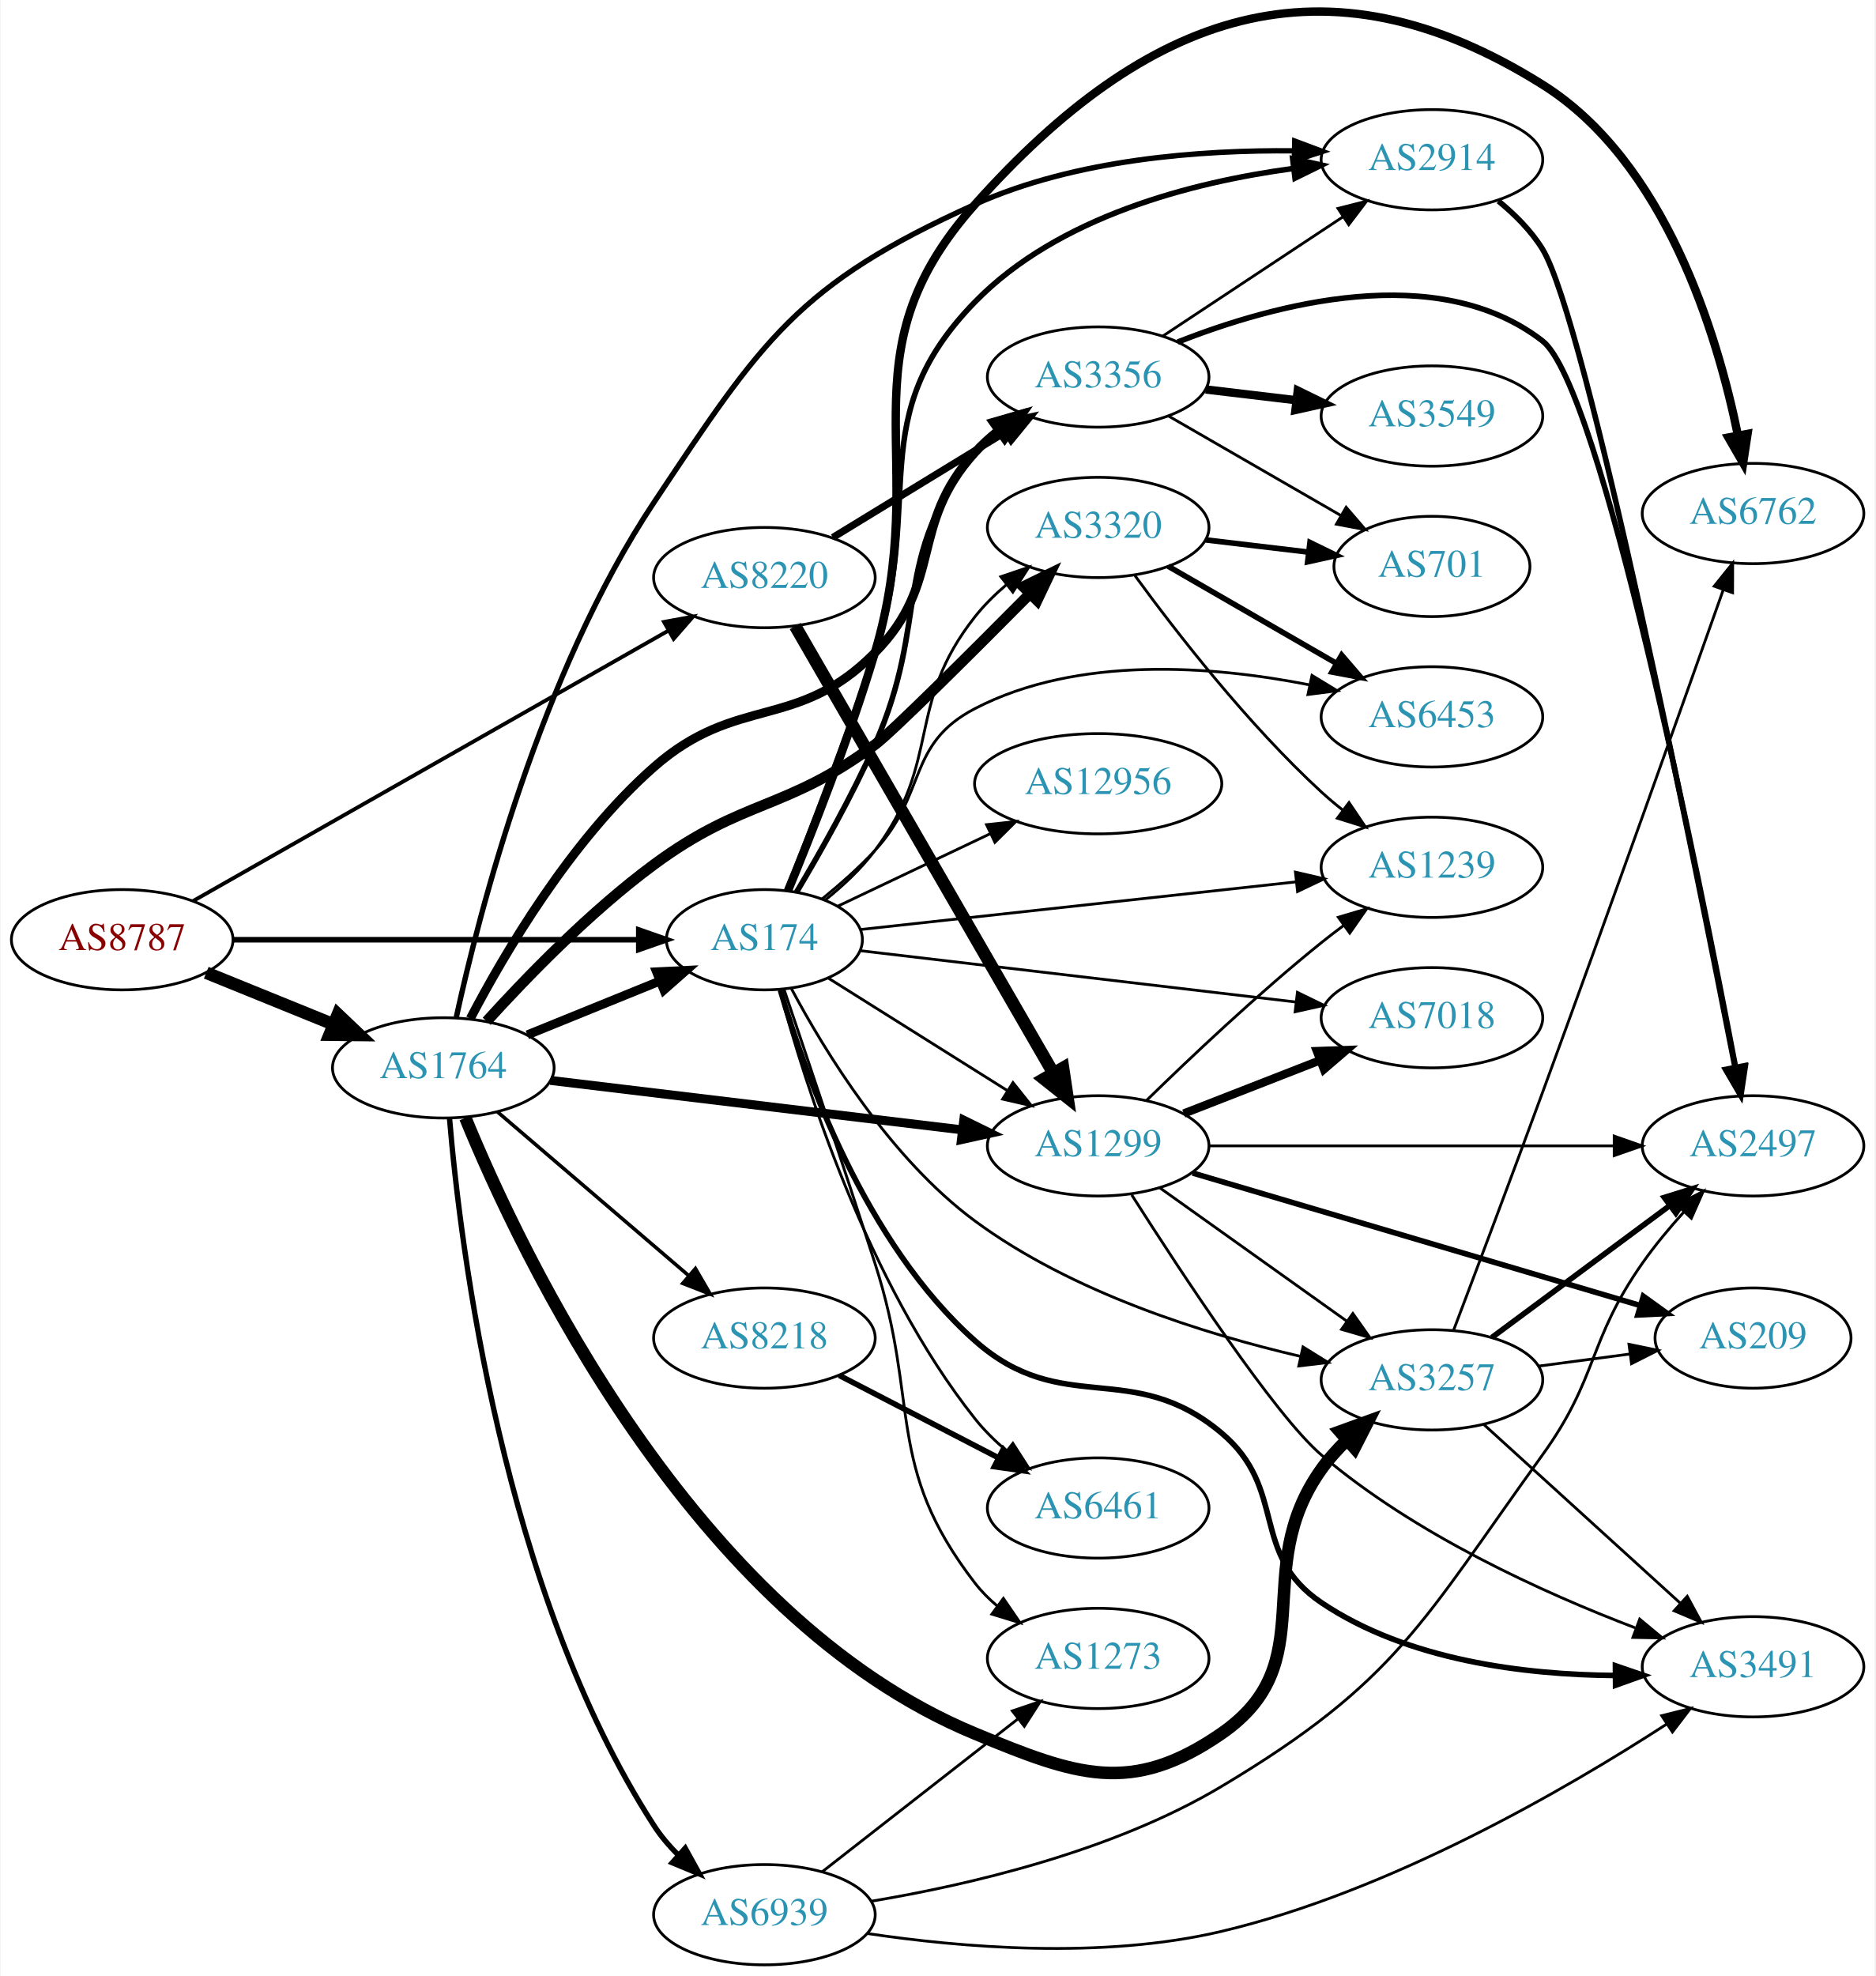
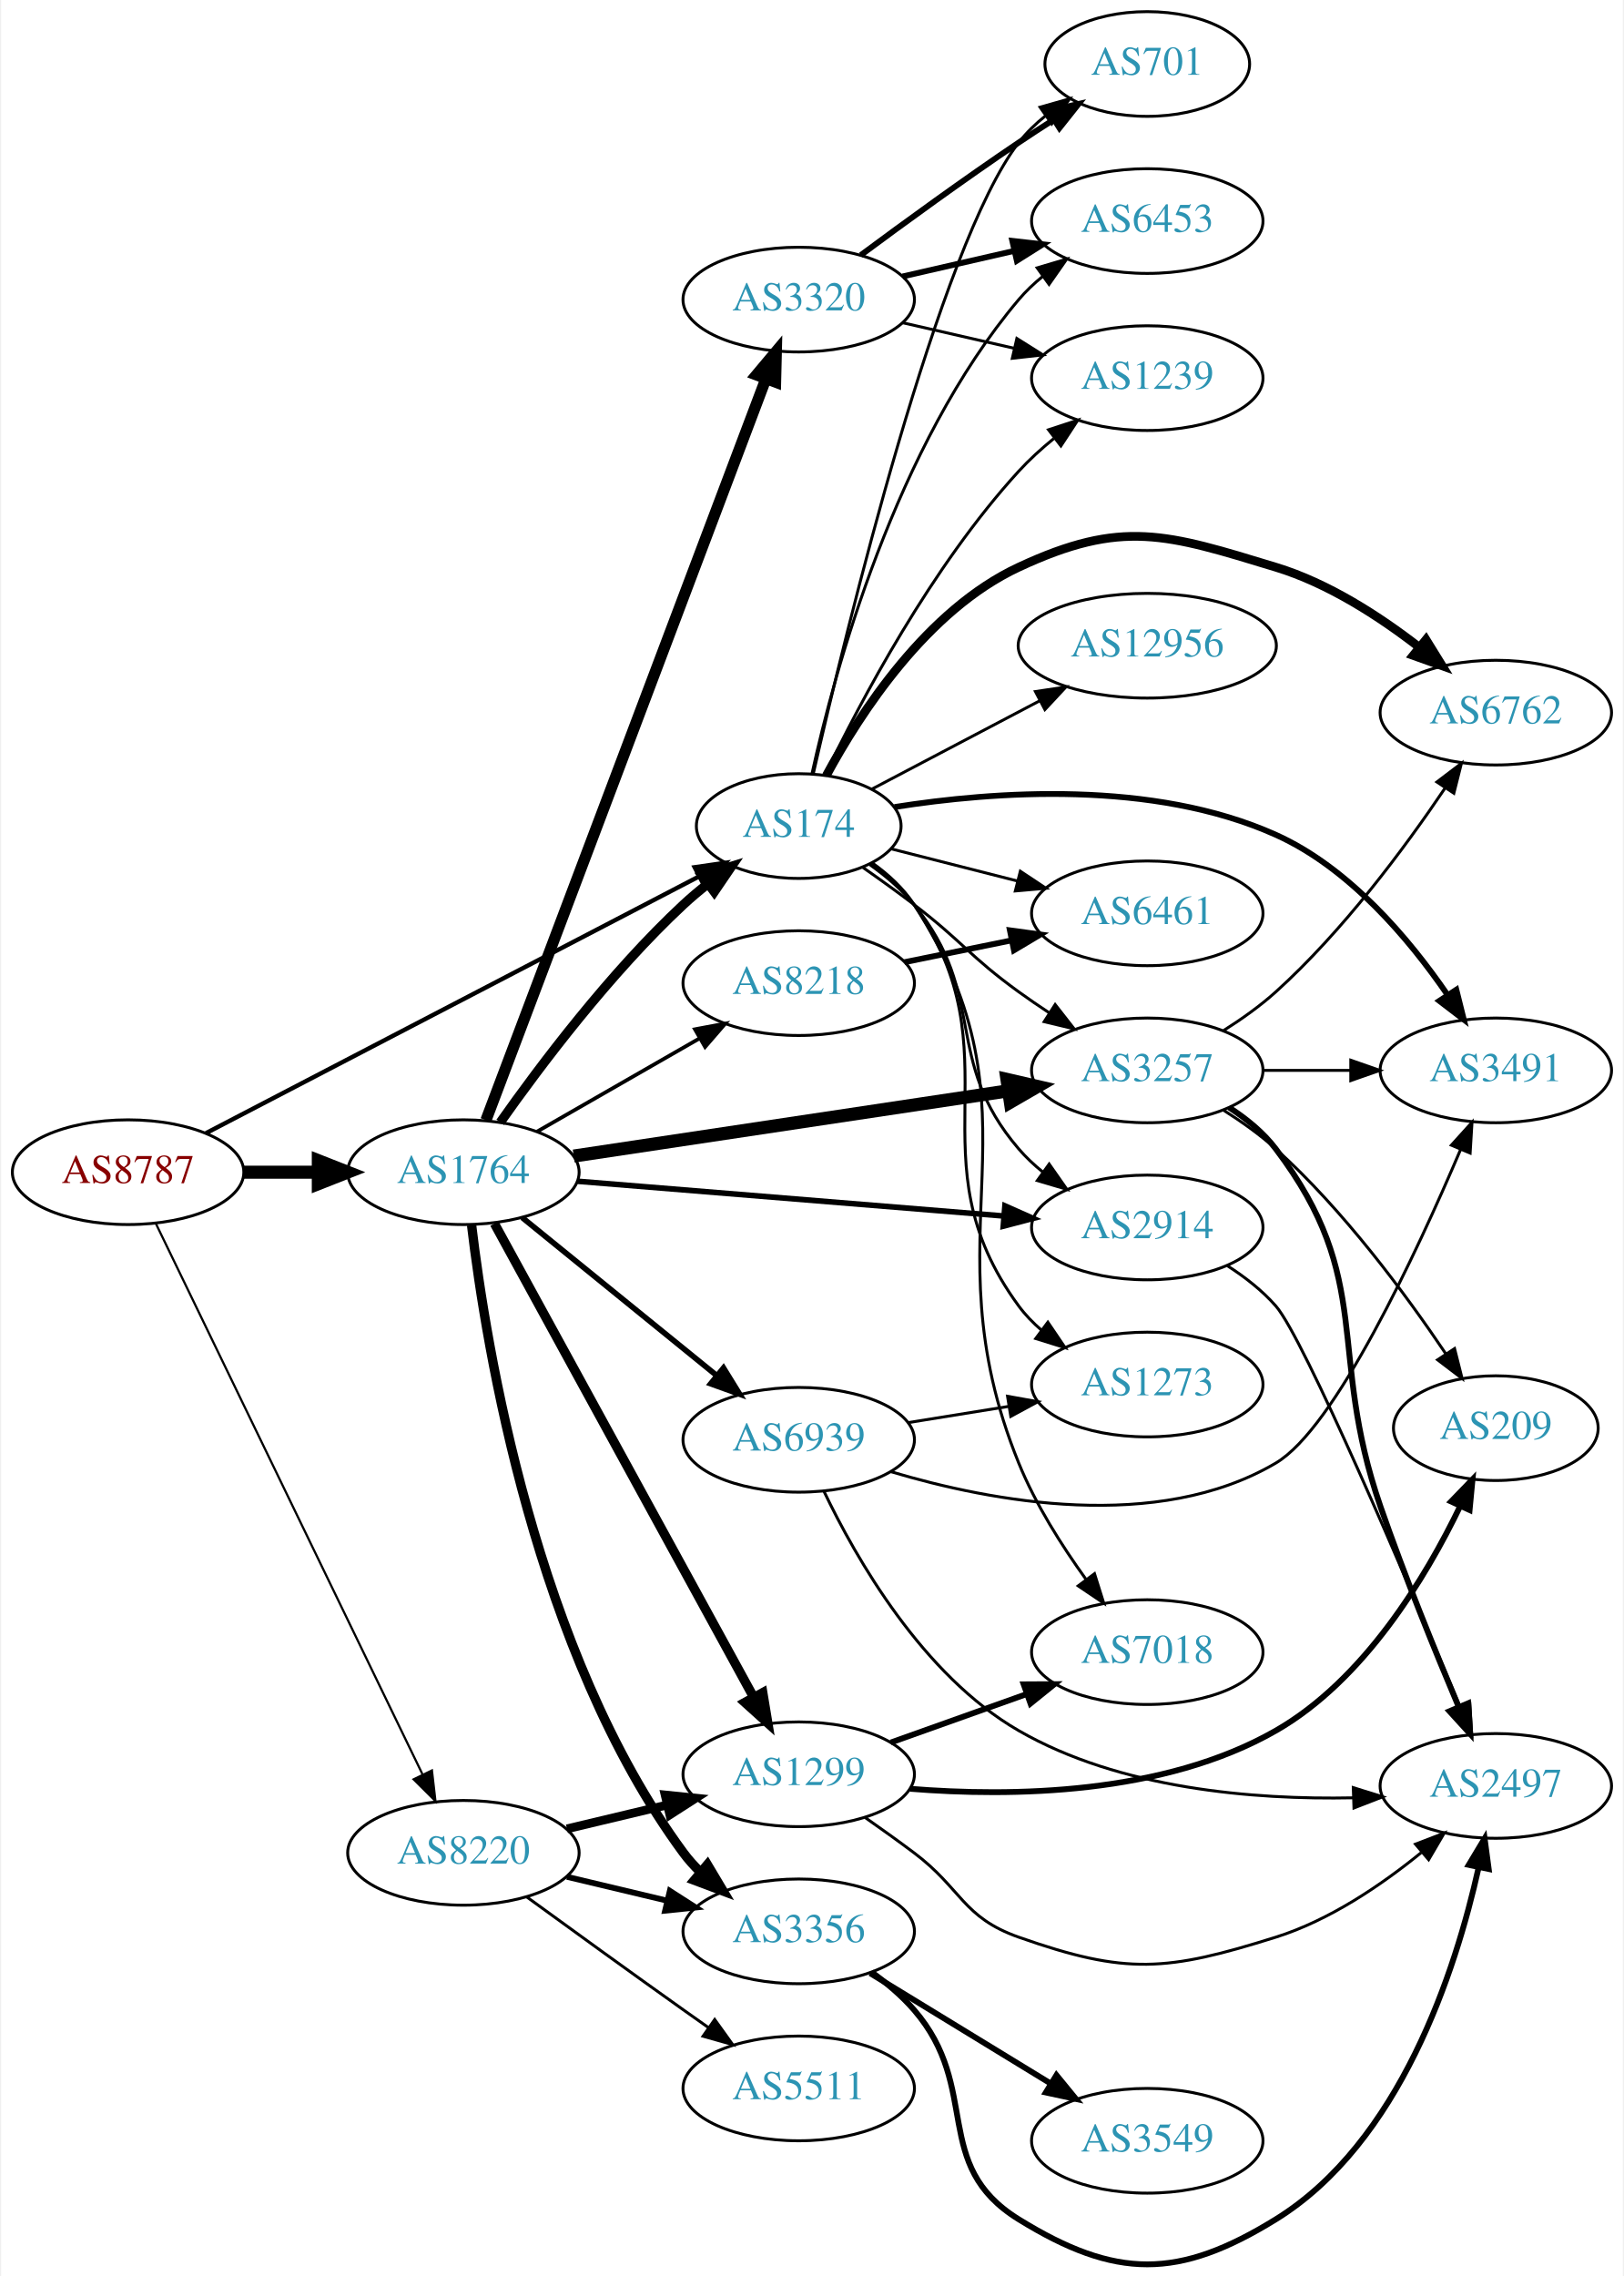
- <svg xmlns="http://www.w3.org/2000/svg" xmlns:xlink="http://www.w3.org/1999/xlink" width="673pt" height="709pt" viewBox="0.00 0.00 672.86 709.35">
-   <g id="graph0" class="graph" transform="scale(1 1) rotate(0) translate(4 705.347)">
-     <polygon fill="white" stroke="none" points="-4,4 -4,-705.347 668.857,-705.347 668.857,4 -4,4" />
+ <svg xmlns="http://www.w3.org/2000/svg" xmlns:xlink="http://www.w3.org/1999/xlink" width="558pt" height="782pt" viewBox="0.00 0.00 557.56 782.49">
+   <g id="graph0" class="graph" transform="scale(1 1) rotate(0) translate(4 778.486)">
+     <polygon fill="white" stroke="none" points="-4,4 -4,-778.486 553.564,-778.486 553.564,4 -4,4" />
    <g id="node1" class="node">
      <g id="a_node1">
        <a xlink:href="/asn/8787" xlink:title="AS8787 ~ Amaris Technologies GmbH [AT]">
-           <ellipse fill="#ffffff" stroke="black" cx="39.647" cy="-368" rx="39.794" ry="18" />
-           <text text-anchor="middle" x="39.647" y="-364.3" font-family="Times,serif" font-size="14.00" fill="#880000">AS8787</text>
+           <ellipse fill="#ffffff" stroke="black" cx="39.647" cy="-375.486" rx="39.794" ry="18" />
+           <text text-anchor="middle" x="39.647" y="-371.786" font-family="Times,serif" font-size="14.00" fill="#880000">AS8787</text>
        </a>
      </g>
    </g>
    <g id="node2" class="node">
      <g id="a_node2">
        <a xlink:href="/asn/174" xlink:title="AS174 ~ Cogent Communications [US]">
-           <ellipse fill="#ffffff" stroke="black" cx="270.232" cy="-368" rx="35.194" ry="18" />
-           <text text-anchor="middle" x="270.232" y="-364.3" font-family="Times,serif" font-size="14.00" fill="#2c94b3">AS174</text>
+           <ellipse fill="#ffffff" stroke="black" cx="270.232" cy="-494.486" rx="35.194" ry="18" />
+           <text text-anchor="middle" x="270.232" y="-490.786" font-family="Times,serif" font-size="14.00" fill="#2c94b3">AS174</text>
        </a>
      </g>
    </g>
    <g id="edge1" class="edge">
-       <path fill="none" stroke="black" stroke-width="2" d="M79.423,-368C119.7,-368 182.623,-368 224.859,-368" />
-       <polygon fill="black" stroke="black" stroke-width="2" points="225.125,-371.5 235.125,-368 225.125,-364.5 225.125,-371.5" />
+       <path fill="none" stroke="black" stroke-width="1.5" d="M66.424,-388.906C108.042,-410.572 190.007,-453.242 235.971,-477.17" />
+       <polygon fill="black" stroke="black" stroke-width="1.5" points="234.447,-480.323 244.933,-481.836 237.679,-474.114 234.447,-480.323" />
    </g>
    <g id="node3" class="node">
      <g id="a_node3">
        <a xlink:href="/asn/1764" xlink:title="AS1764 ~ NEXTLAYER-AS [AT]">
-           <ellipse fill="#ffffff" stroke="black" cx="154.939" cy="-322" rx="39.794" ry="18" />
-           <text text-anchor="middle" x="154.939" y="-318.3" font-family="Times,serif" font-size="14.00" fill="#2c94b3">AS1764</text>
+           <ellipse fill="#ffffff" stroke="black" cx="154.939" cy="-375.486" rx="39.794" ry="18" />
+           <text text-anchor="middle" x="154.939" y="-371.786" font-family="Times,serif" font-size="14.00" fill="#2c94b3">AS1764</text>
        </a>
      </g>
    </g>
    <g id="edge2" class="edge">
-       <path fill="none" stroke="black" stroke-width="4.5" d="M69.822,-356.154C83.698,-350.52 100.475,-343.708 115.384,-337.654" />
-       <polygon fill="black" stroke="black" stroke-width="4.5" points="117.078,-341.216 124.863,-333.806 114.116,-333.92 117.078,-341.216" />
+       <path fill="none" stroke="black" stroke-width="4.5" d="M79.319,-375.486C87.522,-375.486 96.286,-375.486 104.818,-375.486" />
+       <polygon fill="black" stroke="black" stroke-width="4.5" points="105.057,-379.424 115.057,-375.486 105.057,-371.549 105.057,-379.424" />
    </g>
    <g id="node4" class="node">
      <g id="a_node4">
        <a xlink:href="/asn/8220" xlink:title="AS8220 ~ COLT [GB]">
-           <ellipse fill="#ffffff" stroke="black" cx="270.232" cy="-498" rx="39.794" ry="18" />
-           <text text-anchor="middle" x="270.232" y="-494.3" font-family="Times,serif" font-size="14.00" fill="#2c94b3">AS8220</text>
+           <ellipse fill="#ffffff" stroke="black" cx="154.939" cy="-141.486" rx="39.794" ry="18" />
+           <text text-anchor="middle" x="154.939" y="-137.786" font-family="Times,serif" font-size="14.00" fill="#2c94b3">AS8220</text>
        </a>
      </g>
    </g>
    <g id="edge3" class="edge">
-       <path fill="none" stroke="black" stroke-width="1.375" d="M65.109,-381.912C106.248,-405.308 189.332,-452.56 235.815,-478.995" />
-       <polygon fill="black" stroke="black" stroke-width="1.375" points="234.177,-482.09 244.6,-483.991 237.638,-476.005 234.177,-482.09" />
+       <path fill="none" stroke="black" stroke-width="0.75" d="M49.162,-357.898C68.804,-317.328 117.394,-216.969 140.852,-168.517" />
+       <polygon fill="black" stroke="black" stroke-width="0.75" points="144.118,-169.804 145.325,-159.278 137.817,-166.754 144.118,-169.804" />
    </g>
    <g id="node5" class="node">
      <g id="a_node5">
-         <a xlink:href="/asn/3356" xlink:title="AS3356 ~ Level 3 Parent, LLC [US]">
-           <ellipse fill="#ffffff" stroke="black" cx="390.075" cy="-570" rx="39.794" ry="18" />
-           <text text-anchor="middle" x="390.075" y="-566.3" font-family="Times,serif" font-size="14.00" fill="#2c94b3">AS3356</text>
+         <a xlink:href="/asn/7018" xlink:title="AS7018 ~ AT&amp;T Services, Inc. [US]">
+           <ellipse fill="#ffffff" stroke="black" cx="390.075" cy="-210.486" rx="39.794" ry="18" />
+           <text text-anchor="middle" x="390.075" y="-206.786" font-family="Times,serif" font-size="14.00" fill="#2c94b3">AS7018</text>
        </a>
      </g>
    </g>
    <g id="edge4" class="edge">
-       <path fill="none" stroke="black" stroke-width="2" d="M281.786,-385.119C290.092,-399.034 301.607,-419.345 309.879,-438 329.877,-483.098 315.196,-504.369 345.879,-543 348.217,-545.943 350.969,-548.653 353.933,-551.127" />
-       <polygon fill="black" stroke="black" stroke-width="2" points="351.997,-554.047 362.137,-557.118 356.125,-548.394 351.997,-554.047" />
+       <path fill="none" stroke="black" d="M295.479,-481.837C300.966,-477.922 306.239,-473.125 309.879,-467.486 356.961,-394.541 313.197,-355.92 345.879,-275.486 351.61,-261.382 360.631,-247.137 368.951,-235.592" />
+       <polygon fill="black" stroke="black" points="371.935,-237.445 375.11,-227.337 366.325,-233.259 371.935,-237.445" />
    </g>
    <g id="node6" class="node">
      <g id="a_node6">
-         <a xlink:href="/asn/3257" xlink:title="AS3257 ~ GTT [DE]">
-           <ellipse fill="#ffffff" stroke="black" cx="509.918" cy="-210" rx="39.794" ry="18" />
-           <text text-anchor="middle" x="509.918" y="-206.3" font-family="Times,serif" font-size="14.00" fill="#2c94b3">AS3257</text>
+         <a xlink:href="/asn/3491" xlink:title="AS3491 ~ PCCW Global, Inc. [US]">
+           <ellipse fill="#ffffff" stroke="black" cx="509.918" cy="-410.486" rx="39.794" ry="18" />
+           <text text-anchor="middle" x="509.918" y="-406.786" font-family="Times,serif" font-size="14.00" fill="#2c94b3">AS3491</text>
        </a>
      </g>
    </g>
    <g id="edge5" class="edge">
-       <path fill="none" stroke="black" d="M279.903,-350.481C291.832,-328.083 315.343,-289.514 345.879,-267 380.695,-241.33 428.045,-226.49 462.747,-218.427" />
-       <polygon fill="black" stroke="black" points="463.626,-221.817 472.63,-216.233 462.109,-214.983 463.626,-221.817" />
+       <path fill="none" stroke="black" stroke-width="2" d="M303.171,-501.025C337.256,-506.419 392.05,-510.457 434.271,-491.486 459.569,-480.119 480.161,-455.634 493.26,-436.543" />
+       <polygon fill="black" stroke="black" stroke-width="2" points="496.339,-438.23 498.908,-427.952 490.49,-434.385 496.339,-438.23" />
    </g>
    <g id="node7" class="node">
      <g id="a_node7">
-         <a xlink:href="/asn/1239" xlink:title="AS1239 ~ Sprint [US]">
-           <ellipse fill="#ffffff" stroke="black" cx="509.918" cy="-394" rx="39.794" ry="18" />
-           <text text-anchor="middle" x="509.918" y="-390.3" font-family="Times,serif" font-size="14.00" fill="#2c94b3">AS1239</text>
+         <a xlink:href="/asn/6461" xlink:title="AS6461 ~ Zayo Bandwidth [US]">
+           <ellipse fill="#ffffff" stroke="black" cx="390.075" cy="-464.486" rx="39.794" ry="18" />
+           <text text-anchor="middle" x="390.075" y="-460.786" font-family="Times,serif" font-size="14.00" fill="#2c94b3">AS6461</text>
        </a>
      </g>
    </g>
    <g id="edge6" class="edge">
-       <path fill="none" stroke="black" d="M304.783,-371.67C345.589,-376.134 414.75,-383.699 461.117,-388.771" />
-       <polygon fill="black" stroke="black" points="460.903,-392.269 471.224,-389.877 461.664,-385.31 460.903,-392.269" />
+       <path fill="none" stroke="black" d="M301.887,-486.682C315.185,-483.297 331,-479.271 345.487,-475.583" />
+       <polygon fill="black" stroke="black" points="346.429,-478.954 355.257,-473.095 344.702,-472.171 346.429,-478.954" />
    </g>
    <g id="node8" class="node">
      <g id="a_node8">
-         <a xlink:href="/asn/6762" xlink:title="AS6762 ~ TELECOM ITALIA SPARKLE S.p.A. [IT]">
-           <ellipse fill="#ffffff" stroke="black" cx="625.21" cy="-521" rx="39.794" ry="18" />
-           <text text-anchor="middle" x="625.21" y="-517.3" font-family="Times,serif" font-size="14.00" fill="#2c94b3">AS6762</text>
+         <a xlink:href="/asn/3257" xlink:title="AS3257 ~ GTT [DE]">
+           <ellipse fill="#ffffff" stroke="black" cx="390.075" cy="-410.486" rx="39.794" ry="18" />
+           <text text-anchor="middle" x="390.075" y="-406.786" font-family="Times,serif" font-size="14.00" fill="#2c94b3">AS3257</text>
        </a>
      </g>
    </g>
    <g id="edge7" class="edge">
-       <path fill="none" stroke="black" stroke-width="3" d="M278.696,-385.607C287.102,-405.913 300.774,-440.431 309.879,-471 330.808,-541.272 297.038,-577.312 345.879,-632 407.509,-701.008 471.161,-724.125 549.564,-675 593.676,-647.361 612.372,-585.421 619.779,-549.077" />
-       <polygon fill="black" stroke="black" stroke-width="3" points="623.243,-549.595 621.657,-539.12 616.365,-548.298 623.243,-549.595" />
+       <path fill="none" stroke="black" d="M292.325,-480.232C298.088,-476.208 304.285,-471.759 309.879,-467.486 326.43,-454.844 329.009,-449.701 345.879,-437.486 349.264,-435.035 352.87,-432.57 356.502,-430.178" />
+       <polygon fill="black" stroke="black" points="358.4,-433.118 364.928,-424.773 354.621,-427.226 358.4,-433.118" />
    </g>
    <g id="node9" class="node">
      <g id="a_node9">
-         <a xlink:href="/asn/7018" xlink:title="AS7018 ~ AT&amp;T Services, Inc. [US]">
-           <ellipse fill="#ffffff" stroke="black" cx="509.918" cy="-340" rx="39.794" ry="18" />
-           <text text-anchor="middle" x="509.918" y="-336.3" font-family="Times,serif" font-size="14.00" fill="#2c94b3">AS7018</text>
+         <a xlink:href="/asn/701" xlink:title="AS701 ~ UUNET [US]">
+           <ellipse fill="#ffffff" stroke="black" cx="390.075" cy="-756.486" rx="35.194" ry="18" />
+           <text text-anchor="middle" x="390.075" y="-752.786" font-family="Times,serif" font-size="14.00" fill="#2c94b3">AS701</text>
        </a>
      </g>
    </g>
    <g id="edge8" class="edge">
-       <path fill="none" stroke="black" d="M304.532,-364.077C345.273,-359.278 414.547,-351.117 461.009,-345.644" />
-       <polygon fill="black" stroke="black" points="461.615,-349.097 471.137,-344.451 460.796,-342.145 461.615,-349.097" />
+       <path fill="none" stroke="black" d="M275.243,-512.463C286.366,-561.159 318.588,-694.312 345.879,-729.486 348.501,-732.866 351.675,-735.933 355.098,-738.684" />
+       <polygon fill="black" stroke="black" points="353.205,-741.632 363.396,-744.53 357.237,-735.909 353.205,-741.632" />
    </g>
    <g id="node10" class="node">
      <g id="a_node10">
        <a xlink:href="/asn/6453" xlink:title="AS6453 ~ TATA COMMUNICATIONS (AMERICA) INC [US]">
-           <ellipse fill="#ffffff" stroke="black" cx="509.918" cy="-448" rx="39.794" ry="18" />
-           <text text-anchor="middle" x="509.918" y="-444.3" font-family="Times,serif" font-size="14.00" fill="#2c94b3">AS6453</text>
+           <ellipse fill="#ffffff" stroke="black" cx="390.075" cy="-702.486" rx="39.794" ry="18" />
+           <text text-anchor="middle" x="390.075" y="-698.786" font-family="Times,serif" font-size="14.00" fill="#2c94b3">AS6453</text>
        </a>
      </g>
    </g>
    <g id="edge9" class="edge">
-       <path fill="none" stroke="black" d="M290.993,-382.684C297.342,-387.83 304.197,-393.864 309.879,-400 328.729,-420.359 321.245,-438.236 345.879,-451 382.896,-470.181 431.277,-466.301 465.698,-459.545" />
-       <polygon fill="black" stroke="black" points="466.849,-462.879 475.904,-457.378 465.395,-456.031 466.849,-462.879" />
+       <path fill="none" stroke="black" d="M274.816,-512.601C282.502,-547.548 303.424,-625.251 345.879,-675.486 348.305,-678.357 351.116,-681.018 354.118,-683.461" />
+       <polygon fill="black" stroke="black" points="352.214,-686.404 362.373,-689.411 356.306,-680.725 352.214,-686.404" />
    </g>
    <g id="node11" class="node">
      <g id="a_node11">
        <a xlink:href="/asn/12956" xlink:title="AS12956 ~ TELXIUS [ES]">
-           <ellipse fill="#ffffff" stroke="black" cx="390.075" cy="-424" rx="44.393" ry="18" />
-           <text text-anchor="middle" x="390.075" y="-420.3" font-family="Times,serif" font-size="14.00" fill="#2c94b3">AS12956</text>
+           <ellipse fill="#ffffff" stroke="black" cx="390.075" cy="-556.486" rx="44.393" ry="18" />
+           <text text-anchor="middle" x="390.075" y="-552.786" font-family="Times,serif" font-size="14.00" fill="#2c94b3">AS12956</text>
        </a>
      </g>
    </g>
    <g id="edge10" class="edge">
-       <path fill="none" stroke="black" d="M296.513,-380.013C312.523,-387.622 333.516,-397.598 351.462,-406.126" />
-       <polygon fill="black" stroke="black" points="349.992,-409.302 360.526,-410.433 352.996,-402.98 349.992,-409.302" />
+       <path fill="none" stroke="black" d="M295.364,-507.182C312.03,-515.951 334.481,-527.763 353.23,-537.627" />
+       <polygon fill="black" stroke="black" points="351.615,-540.732 362.095,-542.291 354.875,-534.538 351.615,-540.732" />
    </g>
    <g id="node12" class="node">
      <g id="a_node12">
-         <a xlink:href="/asn/6461" xlink:title="AS6461 ~ Zayo Bandwidth [US]">
-           <ellipse fill="#ffffff" stroke="black" cx="390.075" cy="-164" rx="39.794" ry="18" />
-           <text text-anchor="middle" x="390.075" y="-160.3" font-family="Times,serif" font-size="14.00" fill="#2c94b3">AS6461</text>
+         <a xlink:href="/asn/1239" xlink:title="AS1239 ~ Sprint [US]">
+           <ellipse fill="#ffffff" stroke="black" cx="390.075" cy="-648.486" rx="39.794" ry="18" />
+           <text text-anchor="middle" x="390.075" y="-644.786" font-family="Times,serif" font-size="14.00" fill="#2c94b3">AS1239</text>
        </a>
      </g>
    </g>
    <g id="edge11" class="edge">
-       <path fill="none" stroke="black" d="M275.676,-350.041C284.569,-316.842 307.103,-244.81 345.879,-196 349.134,-191.903 353.034,-188.066 357.142,-184.571" />
-       <polygon fill="black" stroke="black" points="359.453,-187.207 365.181,-178.295 355.145,-181.69 359.453,-187.207" />
+       <path fill="none" stroke="black" d="M279.285,-512.059C291.332,-537.115 315.871,-583.698 345.879,-616.486 349.488,-620.43 353.645,-624.211 357.923,-627.704" />
+       <polygon fill="black" stroke="black" points="356.122,-630.734 366.189,-634.036 360.379,-625.176 356.122,-630.734" />
    </g>
    <g id="node13" class="node">
      <g id="a_node13">
-         <a xlink:href="/asn/1299" xlink:title="AS1299 ~ Telia Carrier [EU]">
-           <ellipse fill="#ffffff" stroke="black" cx="390.075" cy="-294" rx="39.794" ry="18" />
-           <text text-anchor="middle" x="390.075" y="-290.3" font-family="Times,serif" font-size="14.00" fill="#2c94b3">AS1299</text>
+         <a xlink:href="/asn/2914" xlink:title="AS2914 ~ NTT America, Inc. [US]">
+           <ellipse fill="#ffffff" stroke="black" cx="390.075" cy="-356.486" rx="39.794" ry="18" />
+           <text text-anchor="middle" x="390.075" y="-352.786" font-family="Times,serif" font-size="14.00" fill="#2c94b3">AS2914</text>
        </a>
      </g>
    </g>
    <g id="edge12" class="edge">
-       <path fill="none" stroke="black" d="M293.122,-354.255C311.212,-342.895 337.133,-326.617 357.475,-313.843" />
-       <polygon fill="black" stroke="black" points="359.488,-316.712 366.096,-308.43 355.766,-310.784 359.488,-316.712" />
+       <path fill="none" stroke="black" d="M294.654,-481.237C300.156,-477.333 305.643,-472.692 309.879,-467.486 335.512,-435.978 319.449,-414.328 345.879,-383.486 348.325,-380.632 351.149,-377.982 354.159,-375.546" />
+       <polygon fill="black" stroke="black" points="356.346,-378.283 362.426,-369.606 352.262,-372.598 356.346,-378.283" />
    </g>
    <g id="node14" class="node">
      <g id="a_node14">
-         <a xlink:href="/asn/2914" xlink:title="AS2914 ~ NTT America, Inc. [US]">
-           <ellipse fill="#ffffff" stroke="black" cx="509.918" cy="-648" rx="39.794" ry="18" />
-           <text text-anchor="middle" x="509.918" y="-644.3" font-family="Times,serif" font-size="14.00" fill="#2c94b3">AS2914</text>
+         <a xlink:href="/asn/6762" xlink:title="AS6762 ~ TELECOM ITALIA SPARKLE S.p.A. [IT]">
+           <ellipse fill="#ffffff" stroke="black" cx="509.918" cy="-533.486" rx="39.794" ry="18" />
+           <text text-anchor="middle" x="509.918" y="-529.786" font-family="Times,serif" font-size="14.00" fill="#2c94b3">AS6762</text>
        </a>
      </g>
    </g>
    <g id="edge13" class="edge">
-       <path fill="none" stroke="black" stroke-width="2" d="M278.375,-385.708C286.485,-406.107 299.887,-440.71 309.879,-471 328.124,-526.309 305.212,-555.309 345.879,-597 375.754,-627.627 423.731,-639.931 459.923,-644.838" />
-       <polygon fill="black" stroke="black" stroke-width="2" points="459.92,-648.363 470.267,-646.085 460.758,-641.413 459.92,-648.363" />
+       <path fill="none" stroke="black" stroke-width="3" d="M279.714,-511.835C291.287,-533.278 314.261,-568.738 345.879,-583.486 381.482,-600.093 396.684,-594.911 434.271,-583.486 452.315,-578.001 469.965,-566.544 483.569,-555.98" />
+       <polygon fill="black" stroke="black" stroke-width="3" points="485.91,-558.589 491.484,-549.579 481.508,-553.146 485.91,-558.589" />
    </g>
    <g id="node15" class="node">
      <g id="a_node15">
        <a xlink:href="/asn/1273" xlink:title="AS1273 ~ Vodafone Group PLC [EU]">
-           <ellipse fill="#ffffff" stroke="black" cx="390.075" cy="-110" rx="39.794" ry="18" />
-           <text text-anchor="middle" x="390.075" y="-106.3" font-family="Times,serif" font-size="14.00" fill="#2c94b3">AS1273</text>
+           <ellipse fill="#ffffff" stroke="black" cx="390.075" cy="-302.486" rx="39.794" ry="18" />
+           <text text-anchor="middle" x="390.075" y="-298.786" font-family="Times,serif" font-size="14.00" fill="#2c94b3">AS1273</text>
        </a>
      </g>
    </g>
    <g id="edge14" class="edge">
-       <path fill="none" stroke="black" d="M277.225,-350.346C284.909,-327.634 298.589,-286.945 309.879,-252 326.344,-201.037 313.137,-179.383 345.879,-137 348.177,-134.026 350.902,-131.295 353.85,-128.808" />
-       <polygon fill="black" stroke="black" points="356.044,-131.54 362.031,-122.799 351.899,-125.898 356.044,-131.54" />
+       <path fill="none" stroke="black" d="M295.21,-481.656C300.702,-477.744 306.045,-472.994 309.879,-467.486 346.091,-415.462 308.348,-380.566 345.879,-329.486 348.104,-326.457 350.781,-323.69 353.699,-321.181" />
+       <polygon fill="black" stroke="black" points="355.894,-323.91 361.838,-315.139 351.722,-318.289 355.894,-323.91" />
+     </g>
+     <g id="edge17" class="edge">
+       <path fill="none" stroke="black" stroke-width="3.214" d="M167.615,-392.628C181.336,-412.064 205.441,-444.085 230.586,-467.486 233.181,-469.901 236.004,-472.272 238.904,-474.544" />
+       <polygon fill="black" stroke="black" stroke-width="3.214" points="237.032,-477.513 247.154,-480.642 241.193,-471.883 237.032,-477.513" />
+     </g>
+     <g id="edge19" class="edge">
+       <path fill="none" stroke="black" stroke-width="4.5" d="M192.88,-381.032C233.295,-387.099 298.169,-396.839 342.154,-403.442" />
+       <polygon fill="black" stroke="black" stroke-width="4.5" points="341.833,-407.375 352.307,-404.966 343.002,-399.588 341.833,-407.375" />
+     </g>
+     <g id="edge18" class="edge">
+       <path fill="none" stroke="black" stroke-width="1.929" d="M194.176,-372.37C234.239,-369.105 297.279,-363.967 340.759,-360.424" />
+       <polygon fill="black" stroke="black" stroke-width="1.929" points="341.135,-363.905 350.818,-359.604 340.566,-356.928 341.135,-363.905" />
    </g>
    <g id="node16" class="node">
      <g id="a_node16">
        <a xlink:href="/asn/3320" xlink:title="AS3320 ~ DTAG [DE]">
-           <ellipse fill="#ffffff" stroke="black" cx="390.075" cy="-516" rx="39.794" ry="18" />
-           <text text-anchor="middle" x="390.075" y="-512.3" font-family="Times,serif" font-size="14.00" fill="#2c94b3">AS3320</text>
+           <ellipse fill="#ffffff" stroke="black" cx="270.232" cy="-675.486" rx="39.794" ry="18" />
+           <text text-anchor="middle" x="270.232" y="-671.786" font-family="Times,serif" font-size="14.00" fill="#2c94b3">AS3320</text>
        </a>
      </g>
    </g>
    <g id="edge15" class="edge">
-       <path fill="none" stroke="black" d="M292.183,-382.347C298.462,-387.386 304.975,-393.442 309.879,-400 334.202,-432.529 320.686,-452.139 345.879,-484 349.124,-488.104 353.02,-491.946 357.125,-495.442" />
-       <polygon fill="black" stroke="black" points="355.127,-498.323 365.162,-501.72 359.436,-492.806 355.127,-498.323" />
+       <path fill="none" stroke="black" stroke-width="3.857" d="M162.687,-393.354C181.735,-443.794 236.018,-587.533 258.88,-648.074" />
+       <polygon fill="black" stroke="black" stroke-width="3.857" points="255.713,-649.593 262.52,-657.712 262.261,-647.12 255.713,-649.593" />
    </g>
    <g id="node17" class="node">
      <g id="a_node17">
-         <a xlink:href="/asn/3491" xlink:title="AS3491 ~ PCCW Global, Inc. [US]">
-           <ellipse fill="#ffffff" stroke="black" cx="625.21" cy="-107" rx="39.794" ry="18" />
-           <text text-anchor="middle" x="625.21" y="-103.3" font-family="Times,serif" font-size="14.00" fill="#2c94b3">AS3491</text>
+         <a xlink:href="/asn/3356" xlink:title="AS3356 ~ Level 3 Parent, LLC [US]">
+           <ellipse fill="#ffffff" stroke="black" cx="270.232" cy="-114.486" rx="39.794" ry="18" />
+           <text text-anchor="middle" x="270.232" y="-110.786" font-family="Times,serif" font-size="14.00" fill="#2c94b3">AS3356</text>
        </a>
      </g>
    </g>
    <g id="edge16" class="edge">
-       <path fill="none" stroke="black" stroke-width="2" d="M275.987,-349.865C284.801,-319.658 306.462,-258.917 345.879,-224 377.268,-196.194 402.13,-217.934 434.271,-191 458.4,-170.781 444.165,-147.592 470.271,-130 501.108,-109.22 543.272,-104.134 575.676,-103.874" />
-       <polygon fill="black" stroke="black" stroke-width="2" points="575.803,-107.375 585.827,-103.946 575.852,-100.376 575.803,-107.375" />
-     </g>
-     <g id="edge23" class="edge">
-       <path fill="none" stroke="black" stroke-width="3.214" d="M185.115,-333.846C199.529,-339.698 217.073,-346.822 232.402,-353.046" />
-       <polygon fill="black" stroke="black" stroke-width="3.214" points="231.518,-356.465 242.1,-356.984 234.152,-349.979 231.518,-356.465" />
+       <path fill="none" stroke="black" stroke-width="3.214" d="M157.756,-357.28C162.726,-315.392 179.752,-210.495 230.586,-141.486 232.315,-139.138 234.312,-136.921 236.467,-134.844" />
+       <polygon fill="black" stroke="black" stroke-width="3.214" points="238.828,-137.432 244.254,-128.332 234.337,-132.063 238.828,-137.432" />
+     </g>
+     <g id="node18" class="node">
+       <g id="a_node18">
+         <a xlink:href="/asn/1299" xlink:title="AS1299 ~ Telia Carrier [EU]">
+           <ellipse fill="#ffffff" stroke="black" cx="270.232" cy="-168.486" rx="39.794" ry="18" />
+           <text text-anchor="middle" x="270.232" y="-164.786" font-family="Times,serif" font-size="14.00" fill="#2c94b3">AS1299</text>
+         </a>
+       </g>
+     </g>
+     <g id="edge20" class="edge">
+       <path fill="none" stroke="black" stroke-width="3.214" d="M165.599,-357.837C185.498,-321.479 231.162,-238.046 254.666,-195.101" />
+       <polygon fill="black" stroke="black" stroke-width="3.214" points="257.867,-196.543 259.598,-186.09 251.726,-193.182 257.867,-196.543" />
+     </g>
+     <g id="node19" class="node">
+       <g id="a_node19">
+         <a xlink:href="/asn/8218" xlink:title="AS8218 ~ legacy Neotelecoms [FR]">
+           <ellipse fill="#ffffff" stroke="black" cx="270.232" cy="-440.486" rx="39.794" ry="18" />
+           <text text-anchor="middle" x="270.232" y="-436.786" font-family="Times,serif" font-size="14.00" fill="#2c94b3">AS8218</text>
+         </a>
+       </g>
+     </g>
+     <g id="edge21" class="edge">
+       <path fill="none" stroke="black" stroke-width="1.286" d="M180.244,-389.43C196.521,-398.769 218.158,-411.183 236.02,-421.431" />
+       <polygon fill="black" stroke="black" stroke-width="1.286" points="234.553,-424.624 244.968,-426.565 238.036,-418.553 234.553,-424.624" />
+     </g>
+     <g id="node20" class="node">
+       <g id="a_node20">
+         <a xlink:href="/asn/6939" xlink:title="AS6939 ~ Hurricane Electric LLC [US]">
+           <ellipse fill="#ffffff" stroke="black" cx="270.232" cy="-283.486" rx="39.794" ry="18" />
+           <text text-anchor="middle" x="270.232" y="-279.786" font-family="Times,serif" font-size="14.00" fill="#2c94b3">AS6939</text>
+         </a>
+       </g>
    </g>
    <g id="edge22" class="edge">
-       <path fill="none" stroke="black" stroke-width="3.214" d="M164.636,-339.681C176.754,-362.857 200.641,-403.651 230.586,-430 260.371,-456.208 282.016,-442.757 309.879,-471 335.005,-496.469 321.81,-516.529 345.879,-543 348.407,-545.781 351.287,-548.383 354.331,-550.788" />
-       <polygon fill="black" stroke="black" stroke-width="3.214" points="352.465,-553.755 362.647,-556.685 356.514,-548.045 352.465,-553.755" />
-     </g>
-     <g id="edge24" class="edge">
-       <path fill="none" stroke="black" stroke-width="4.5" d="M162.865,-304.04C182.582,-255.942 244.247,-125.021 345.879,-83 382.183,-67.989 401.943,-60.679 434.271,-83 471.427,-108.654 444.01,-141.27 470.271,-178 472.907,-181.687 476.068,-185.197 479.432,-188.45" />
-       <polygon fill="black" stroke="black" stroke-width="4.5" points="476.892,-191.46 486.994,-195.129 482.105,-185.558 476.892,-191.46" />
-     </g>
-     <g id="edge27" class="edge">
-       <path fill="none" stroke="black" stroke-width="3.214" d="M193.397,-317.501C233.554,-312.678 297.429,-305.007 341.206,-299.749" />
-       <polygon fill="black" stroke="black" stroke-width="3.214" points="341.813,-303.202 351.324,-298.534 340.978,-296.251 341.813,-303.202" />
-     </g>
-     <g id="edge26" class="edge">
-       <path fill="none" stroke="black" stroke-width="1.929" d="M159.596,-340.131C167.706,-377.291 189.79,-463.743 230.586,-525 269.337,-583.186 282.131,-603.305 345.879,-632 381.957,-648.24 426.967,-651.555 460.55,-651.196" />
-       <polygon fill="black" stroke="black" stroke-width="1.929" points="460.661,-654.695 470.582,-650.977 460.508,-647.697 460.661,-654.695" />
-     </g>
-     <g id="edge25" class="edge">
-       <path fill="none" stroke="black" stroke-width="3.857" d="M170.521,-338.728C184.798,-354.477 207.685,-378.106 230.586,-395 262.847,-418.799 277.66,-414.144 309.879,-438 315.983,-442.52 344.532,-470.981 365.611,-492.227" />
-       <polygon fill="black" stroke="black" stroke-width="3.857" points="363.182,-494.748 372.706,-499.39 368.155,-489.822 363.182,-494.748" />
+       <path fill="none" stroke="black" stroke-width="1.929" d="M175.158,-359.88C193.55,-344.944 221.469,-322.272 242.12,-305.503" />
+       <polygon fill="black" stroke="black" stroke-width="1.929" points="244.363,-308.19 249.92,-299.169 239.95,-302.756 244.363,-308.19" />
+     </g>
+     <g id="edge38" class="edge">
+       <path fill="none" stroke="black" stroke-width="2" d="M190.547,-133.238C201.418,-130.648 213.572,-127.751 225.015,-125.024" />
+       <polygon fill="black" stroke="black" stroke-width="2" points="225.921,-128.406 234.837,-122.683 224.298,-121.597 225.921,-128.406" />
+     </g>
+     <g id="edge37" class="edge">
+       <path fill="none" stroke="black" stroke-width="3" d="M190.547,-149.734C201.418,-152.325 213.572,-155.221 225.015,-157.948" />
+       <polygon fill="black" stroke="black" stroke-width="3" points="224.298,-161.375 234.837,-160.289 225.921,-154.566 224.298,-161.375" />
+     </g>
+     <g id="node24" class="node">
+       <g id="a_node24">
+         <a xlink:href="/asn/5511" xlink:title="AS5511 ~ Orange S.A. [FR]">
+           <ellipse fill="#ffffff" stroke="black" cx="270.232" cy="-60.486" rx="39.794" ry="18" />
+           <text text-anchor="middle" x="270.232" y="-56.786" font-family="Times,serif" font-size="14.00" fill="#2c94b3">AS5511</text>
+         </a>
+       </g>
+     </g>
+     <g id="edge36" class="edge">
+       <path fill="none" stroke="black" d="M176.788,-126.264C191.722,-115.395 212.335,-100.461 230.586,-87.486 233.406,-85.481 236.349,-83.401 239.297,-81.327" />
+       <polygon fill="black" stroke="black" points="241.344,-84.167 247.522,-75.56 237.325,-78.436 241.344,-84.167" />
+     </g>
+     <g id="edge28" class="edge">
+       <path fill="none" stroke="black" d="M429.988,-410.486C439.541,-410.486 449.891,-410.486 459.853,-410.486" />
+       <polygon fill="black" stroke="black" points="460.046,-413.986 470.046,-410.486 460.046,-406.986 460.046,-413.986" />
+     </g>
+     <g id="edge30" class="edge">
+       <path fill="none" stroke="black" d="M416.354,-424.216C422.521,-428.111 428.888,-432.627 434.271,-437.486 457.343,-458.311 478.564,-486.931 492.434,-507.495" />
+       <polygon fill="black" stroke="black" points="489.653,-509.635 498.091,-516.043 495.491,-505.772 489.653,-509.635" />
    </g>
    <g id="node21" class="node">
      <g id="a_node21">
-         <a xlink:href="/asn/8218" xlink:title="AS8218 ~ legacy Neotelecoms [FR]">
-           <ellipse fill="#ffffff" stroke="black" cx="270.232" cy="-225" rx="39.794" ry="18" />
-           <text text-anchor="middle" x="270.232" y="-221.3" font-family="Times,serif" font-size="14.00" fill="#2c94b3">AS8218</text>
-         </a>
-       </g>
-     </g>
-     <g id="edge28" class="edge">
-       <path fill="none" stroke="black" stroke-width="1.286" d="M174.394,-306.199C193.075,-290.205 222.129,-265.33 243.157,-247.325" />
-       <polygon fill="black" stroke="black" stroke-width="1.286" points="245.466,-249.956 250.786,-240.794 240.913,-244.639 245.466,-249.956" />
-     </g>
-     <g id="node22" class="node">
-       <g id="a_node22">
-         <a xlink:href="/asn/6939" xlink:title="AS6939 ~ Hurricane Electric LLC [US]">
-           <ellipse fill="#ffffff" stroke="black" cx="270.232" cy="-18" rx="39.794" ry="18" />
-           <text text-anchor="middle" x="270.232" y="-14.3" font-family="Times,serif" font-size="14.00" fill="#2c94b3">AS6939</text>
+         <a xlink:href="/asn/2497" xlink:title="AS2497 ~ Internet Initiative Japan Inc. [JP]">
+           <ellipse fill="#ffffff" stroke="black" cx="509.918" cy="-164.486" rx="39.794" ry="18" />
+           <text text-anchor="middle" x="509.918" y="-160.786" font-family="Times,serif" font-size="14.00" fill="#2c94b3">AS2497</text>
        </a>
      </g>
    </g>
    <g id="edge29" class="edge">
-       <path fill="none" stroke="black" stroke-width="1.929" d="M157.162,-303.956C161.017,-258.018 176.118,-134.323 230.586,-50 233.045,-46.193 236.101,-42.611 239.41,-39.321" />
-       <polygon fill="black" stroke="black" stroke-width="1.929" points="241.798,-41.881 246.923,-32.609 237.134,-36.661 241.798,-41.881" />
-     </g>
-     <g id="edge44" class="edge">
-       <path fill="none" stroke="black" stroke-width="2.571" d="M294.796,-512.397C312.62,-523.287 337.293,-538.362 356.928,-550.358" />
-       <polygon fill="black" stroke="black" stroke-width="2.571" points="355.194,-553.401 365.552,-555.628 358.843,-547.427 355.194,-553.401" />
-     </g>
-     <g id="edge45" class="edge">
-       <path fill="none" stroke="black" stroke-width="4.5" d="M281.28,-480.607C301.978,-444.776 349.475,-362.552 373.923,-320.229" />
-       <polygon fill="black" stroke="black" stroke-width="4.5" points="377.461,-321.978 379.053,-311.349 370.642,-318.038 377.461,-321.978" />
-     </g>
-     <g id="edge20" class="edge">
-       <path fill="none" stroke="black" d="M413.24,-584.671C431.477,-596.742 457.534,-613.989 477.852,-627.438" />
-       <polygon fill="black" stroke="black" points="476.18,-630.528 486.451,-633.129 480.044,-624.691 476.18,-630.528" />
-     </g>
-     <g id="node18" class="node">
-       <g id="a_node18">
-         <a xlink:href="/asn/2497" xlink:title="AS2497 ~ Internet Initiative Japan Inc. [JP]">
-           <ellipse fill="#ffffff" stroke="black" cx="625.21" cy="-294" rx="39.794" ry="18" />
-           <text text-anchor="middle" x="625.21" y="-290.3" font-family="Times,serif" font-size="14.00" fill="#2c94b3">AS2497</text>
-         </a>
-       </g>
-     </g>
-     <g id="edge19" class="edge">
-       <path fill="none" stroke="black" stroke-width="2" d="M418.643,-582.554C453.042,-596.121 511.913,-612.162 549.564,-583 570.515,-566.773 605.645,-391.958 618.917,-322.354" />
-       <polygon fill="black" stroke="black" stroke-width="2" points="622.432,-322.604 620.854,-312.127 615.554,-321.301 622.432,-322.604" />
-     </g>
-     <g id="node19" class="node">
-       <g id="a_node19">
-         <a xlink:href="/asn/3549" xlink:title="AS3549 ~ Level 3 Parent, LLC [US]">
-           <ellipse fill="#ffffff" stroke="black" cx="509.918" cy="-556" rx="39.794" ry="18" />
-           <text text-anchor="middle" x="509.918" y="-552.3" font-family="Times,serif" font-size="14.00" fill="#2c94b3">AS3549</text>
-         </a>
-       </g>
-     </g>
-     <g id="edge18" class="edge">
-       <path fill="none" stroke="black" stroke-width="3" d="M428.685,-565.532C438.996,-564.307 450.314,-562.962 461.114,-561.679" />
-       <polygon fill="black" stroke="black" stroke-width="3" points="461.743,-565.129 471.261,-560.474 460.917,-558.178 461.743,-565.129" />
-     </g>
-     <g id="node20" class="node">
-       <g id="a_node20">
-         <a xlink:href="/asn/701" xlink:title="AS701 ~ UUNET [US]">
-           <ellipse fill="#ffffff" stroke="black" cx="509.918" cy="-502" rx="35.194" ry="18" />
-           <text text-anchor="middle" x="509.918" y="-498.3" font-family="Times,serif" font-size="14.00" fill="#2c94b3">AS701</text>
-         </a>
-       </g>
-     </g>
-     <g id="edge21" class="edge">
-       <path fill="none" stroke="black" d="M415.207,-556.075C433.111,-545.744 457.692,-531.559 477.187,-520.31" />
-       <polygon fill="black" stroke="black" points="479.107,-523.243 486.019,-515.213 475.609,-517.18 479.107,-523.243" />
-     </g>
-     <g id="edge31" class="edge">
-       <path fill="none" stroke="black" d="M517.698,-227.834C525.477,-248.349 538.574,-283.057 549.564,-313 573.277,-377.609 600.41,-453.802 614.526,-493.622" />
-       <polygon fill="black" stroke="black" points="611.268,-494.905 617.906,-503.162 617.866,-492.567 611.268,-494.905" />
-     </g>
-     <g id="edge32" class="edge">
-       <path fill="none" stroke="black" d="M528.62,-193.906C547.576,-176.672 577.809,-149.186 599.192,-129.745" />
-       <polygon fill="black" stroke="black" points="601.588,-132.297 606.633,-122.981 596.879,-127.118 601.588,-132.297" />
-     </g>
-     <g id="edge30" class="edge">
-       <path fill="none" stroke="black" stroke-width="2" d="M531.434,-225.212C549.288,-238.45 575.361,-257.781 595.324,-272.583" />
-       <polygon fill="black" stroke="black" stroke-width="2" points="593.346,-275.473 603.464,-278.618 597.515,-269.85 593.346,-275.473" />
+       <path fill="none" stroke="black" stroke-width="2" d="M418.194,-397.744C424.177,-393.876 429.998,-389.125 434.271,-383.486 468.672,-338.088 451.613,-314.304 470.271,-260.486 478.44,-236.924 489.112,-210.69 497.171,-191.609" />
+       <polygon fill="black" stroke="black" stroke-width="2" points="500.423,-192.906 501.12,-182.334 493.982,-190.164 500.423,-192.906" />
    </g>
    <g id="node23" class="node">
      <g id="a_node23">
        <a xlink:href="/asn/209" xlink:title="AS209 ~ CenturyLink Communications, LLC [US]">
-           <ellipse fill="#ffffff" stroke="black" cx="625.21" cy="-225" rx="35.194" ry="18" />
-           <text text-anchor="middle" x="625.21" y="-221.3" font-family="Times,serif" font-size="14.00" fill="#2c94b3">AS209</text>
-         </a>
-       </g>
+           <ellipse fill="#ffffff" stroke="black" cx="509.918" cy="-287.486" rx="35.194" ry="18" />
+           <text text-anchor="middle" x="509.918" y="-283.786" font-family="Times,serif" font-size="14.00" fill="#2c94b3">AS209</text>
+         </a>
+       </g>
+     </g>
+     <g id="edge31" class="edge">
+       <path fill="none" stroke="black" d="M416.354,-396.756C422.521,-392.862 428.888,-388.345 434.271,-383.486 457.479,-362.538 478.815,-333.702 492.679,-313.113" />
+       <polygon fill="black" stroke="black" points="495.733,-314.84 498.325,-304.567 489.893,-310.982 495.733,-314.84" />
+     </g>
+     <g id="edge42" class="edge">
+       <path fill="none" stroke="black" d="M417.649,-343.3C423.649,-339.446 429.614,-334.812 434.271,-329.486 443.943,-318.425 479.294,-235.534 497.663,-191.617" />
+       <polygon fill="black" stroke="black" points="501.006,-192.692 501.626,-182.115 494.546,-189.997 501.006,-192.692" />
+     </g>
+     <g id="edge26" class="edge">
+       <path fill="none" stroke="black" stroke-width="2" d="M291.563,-690.763C306.425,-701.79 327.17,-716.893 345.879,-729.486 349.696,-732.056 353.746,-734.696 357.777,-737.272" />
+       <polygon fill="black" stroke="black" stroke-width="2" points="356.146,-740.381 366.471,-742.757 359.881,-734.461 356.146,-740.381" />
+     </g>
+     <g id="edge25" class="edge">
+       <path fill="none" stroke="black" stroke-width="2" d="M305.952,-683.441C317.952,-686.19 331.572,-689.311 344.265,-692.219" />
+       <polygon fill="black" stroke="black" stroke-width="2" points="343.668,-695.673 354.197,-694.495 345.231,-688.85 343.668,-695.673" />
+     </g>
+     <g id="edge27" class="edge">
+       <path fill="none" stroke="black" d="M305.952,-667.531C317.952,-664.782 331.572,-661.661 344.265,-658.753" />
+       <polygon fill="black" stroke="black" points="345.231,-662.122 354.197,-656.477 343.668,-655.299 345.231,-662.122" />
+     </g>
+     <g id="edge23" class="edge">
+       <path fill="none" stroke="black" stroke-width="2" d="M295.25,-100.486C300.489,-96.712 305.706,-92.318 309.879,-87.486 333.262,-60.408 315.445,-34.295 345.879,-15.486 379.297,5.168 400.845,5.154 434.271,-15.486 476.994,-41.867 496.097,-100.956 503.971,-136.282" />
+       <polygon fill="black" stroke="black" stroke-width="2" points="500.615,-137.336 506.068,-146.42 507.47,-135.919 500.615,-137.336" />
+     </g>
+     <g id="node22" class="node">
+       <g id="a_node22">
+         <a xlink:href="/asn/3549" xlink:title="AS3549 ~ Level 3 Parent, LLC [US]">
+           <ellipse fill="#ffffff" stroke="black" cx="390.075" cy="-42.486" rx="39.794" ry="18" />
+           <text text-anchor="middle" x="390.075" y="-38.786" font-family="Times,serif" font-size="14.00" fill="#2c94b3">AS3549</text>
+         </a>
+       </g>
+     </g>
+     <g id="edge24" class="edge">
+       <path fill="none" stroke="black" stroke-width="2" d="M294.796,-100.089C312.62,-89.199 337.293,-74.124 356.928,-62.128" />
+       <polygon fill="black" stroke="black" stroke-width="2" points="358.843,-65.059 365.552,-56.858 355.194,-59.085 358.843,-65.059" />
    </g>
    <g id="edge33" class="edge">
-       <path fill="none" stroke="black" d="M548.328,-214.953C558.78,-216.337 570.224,-217.852 580.983,-219.277" />
-       <polygon fill="black" stroke="black" points="580.66,-222.764 591.033,-220.607 581.579,-215.825 580.66,-222.764" />
-     </g>
-     <g id="edge42" class="edge">
-       <path fill="none" stroke="black" d="M412.143,-278.982C430.879,-265.627 458.47,-245.96 479.402,-231.039" />
-       <polygon fill="black" stroke="black" points="481.523,-233.825 487.635,-225.171 477.46,-228.125 481.523,-233.825" />
+       <path fill="none" stroke="black" stroke-width="2" d="M301.887,-179.411C316.096,-184.476 333.179,-190.564 348.445,-196.005" />
+       <polygon fill="black" stroke="black" stroke-width="2" points="347.57,-199.409 358.165,-199.469 349.92,-192.815 347.57,-199.409" />
+     </g>
+     <g id="edge34" class="edge">
+       <path fill="none" stroke="black" d="M293.085,-153.606C298.618,-149.734 304.512,-145.515 309.879,-141.486 326.31,-129.151 326.503,-119.32 345.879,-112.486 382.928,-99.42 396.79,-100.718 434.271,-112.486 452.74,-118.285 470.634,-130.45 484.271,-141.557" />
+       <polygon fill="black" stroke="black" points="482.29,-144.466 492.178,-148.269 486.82,-139.129 482.29,-144.466" />
+     </g>
+     <g id="edge35" class="edge">
+       <path fill="none" stroke="black" stroke-width="2" d="M308.48,-163.505C343.331,-160.698 395.666,-161.382 434.271,-183.486 464.579,-200.839 485.805,-236.075 497.679,-260.7" />
+       <polygon fill="black" stroke="black" stroke-width="2" points="494.546,-262.265 501.912,-269.88 500.903,-259.333 494.546,-262.265" />
+     </g>
+     <g id="edge32" class="edge">
+       <path fill="none" stroke="black" stroke-width="2" d="M306.589,-447.687C318.135,-450.038 331.127,-452.684 343.325,-455.169" />
+       <polygon fill="black" stroke="black" stroke-width="2" points="342.839,-458.641 353.336,-457.207 344.236,-451.782 342.839,-458.641" />
+     </g>
+     <g id="edge41" class="edge">
+       <path fill="none" stroke="black" d="M301.866,-272.54C336.545,-262.174 393.506,-251.445 434.271,-275.486 454.672,-287.518 482.515,-347.366 497.778,-383.214" />
+       <polygon fill="black" stroke="black" points="494.633,-384.765 501.733,-392.629 501.087,-382.054 494.633,-384.765" />
    </g>
    <g id="edge40" class="edge">
-       <path fill="none" stroke="black" d="M407.481,-310.346C423.103,-325.611 447.538,-348.72 470.271,-367 472.822,-369.052 475.52,-371.121 478.256,-373.153" />
-       <polygon fill="black" stroke="black" points="476.313,-376.067 486.47,-379.08 480.409,-370.391 476.313,-376.067" />
-     </g>
-     <g id="edge38" class="edge">
-       <path fill="none" stroke="black" stroke-width="3" d="M420.812,-305.608C435.605,-311.382 453.683,-318.439 469.604,-324.654" />
-       <polygon fill="black" stroke="black" stroke-width="3" points="468.602,-328.02 479.19,-328.396 471.148,-321.499 468.602,-328.02" />
+       <path fill="none" stroke="black" d="M307.873,-289.394C318.846,-291.163 331.03,-293.127 342.551,-294.985" />
+       <polygon fill="black" stroke="black" points="342.028,-298.446 352.457,-296.582 343.142,-291.535 342.028,-298.446" />
    </g>
    <g id="edge39" class="edge">
-       <path fill="none" stroke="black" d="M402.122,-276.396C419.66,-248.837 453.591,-197.188 470.271,-183 503.808,-154.474 549.897,-133.563 582.886,-120.978" />
-       <polygon fill="black" stroke="black" points="584.521,-124.104 592.675,-117.34 582.082,-117.543 584.521,-124.104" />
-     </g>
-     <g id="edge43" class="edge">
-       <path fill="none" stroke="black" d="M429.834,-294C469.751,-294 532.069,-294 575.34,-294" />
-       <polygon fill="black" stroke="black" points="575.359,-297.5 585.359,-294 575.358,-290.5 575.359,-297.5" />
-     </g>
-     <g id="edge41" class="edge">
-       <path fill="none" stroke="black" stroke-width="2" d="M423.983,-284.26C466.225,-271.758 539.446,-250.087 584.668,-236.703" />
-       <polygon fill="black" stroke="black" stroke-width="2" points="585.827,-240.01 594.423,-233.816 583.841,-233.298 585.827,-240.01" />
-     </g>
-     <g id="edge17" class="edge">
-       <path fill="none" stroke="black" stroke-width="2" d="M533.797,-633.169C539.709,-628.34 545.534,-622.521 549.564,-616 565.162,-590.758 604.281,-396.121 618.733,-322.282" />
-       <polygon fill="black" stroke="black" stroke-width="2" points="622.201,-322.784 620.68,-312.299 615.33,-321.443 622.201,-322.784" />
-     </g>
-     <g id="edge35" class="edge">
-       <path fill="none" stroke="black" d="M403.297,-498.69C417.897,-478.688 443.701,-445.4 470.271,-421 472.682,-418.786 475.284,-416.604 477.957,-414.499" />
-       <polygon fill="black" stroke="black" points="480.141,-417.236 486.073,-408.458 475.961,-411.621 480.141,-417.236" />
-     </g>
-     <g id="edge34" class="edge">
-       <path fill="none" stroke="black" stroke-width="2" d="M415.207,-502.075C432.646,-492.012 456.42,-478.293 475.658,-467.192" />
-       <polygon fill="black" stroke="black" stroke-width="2" points="477.501,-470.17 484.413,-462.14 474.003,-464.107 477.501,-470.17" />
-     </g>
-     <g id="edge36" class="edge">
-       <path fill="none" stroke="black" stroke-width="2" d="M428.685,-511.532C440.355,-510.145 453.314,-508.606 465.353,-507.176" />
-       <polygon fill="black" stroke="black" stroke-width="2" points="466.124,-510.609 475.641,-505.953 465.298,-503.658 466.124,-510.609" />
-     </g>
-     <g id="edge37" class="edge">
-       <path fill="none" stroke="black" stroke-width="2" d="M297.093,-211.613C313.902,-202.913 336.017,-191.465 354.35,-181.975" />
-       <polygon fill="black" stroke="black" stroke-width="2" points="356.002,-185.061 363.274,-177.355 352.785,-178.844 356.002,-185.061" />
-     </g>
-     <g id="edge46" class="edge">
-       <path fill="none" stroke="black" d="M290.957,-33.399C310.16,-48.391 339.531,-71.321 361.135,-88.188" />
-       <polygon fill="black" stroke="black" points="359.25,-91.156 369.286,-94.551 363.558,-85.638 359.25,-91.156" />
-     </g>
-     <g id="edge48" class="edge">
-       <path fill="none" stroke="black" d="M307.066,-11.272C340.46,-6.266 391.405,-1.878 434.271,-12 494.807,-26.295 558.043,-63.005 594.132,-86.38" />
-       <polygon fill="black" stroke="black" points="592.424,-89.446 602.703,-92.014 596.269,-83.597 592.424,-89.446" />
-     </g>
-     <g id="edge47" class="edge">
-       <path fill="none" stroke="black" d="M308.728,-22.865C343.283,-28.625 395.001,-40.561 434.271,-64 497.505,-101.741 506.463,-123.29 549.564,-183 569.809,-211.046 565.682,-223.696 585.564,-252 589.95,-258.243 595.193,-264.531 600.382,-270.271" />
-       <polygon fill="black" stroke="black" points="597.95,-272.794 607.338,-277.703 603.06,-268.01 597.95,-272.794" />
+       <path fill="none" stroke="black" d="M278.867,-265.87C289.949,-242.65 312.842,-202.524 345.879,-183.486 380.673,-163.435 426.565,-159.702 460.794,-160.397" />
+       <polygon fill="black" stroke="black" points="460.904,-163.903 471.016,-160.742 461.14,-156.907 460.904,-163.903" />
    </g>
  </g>
</svg>
